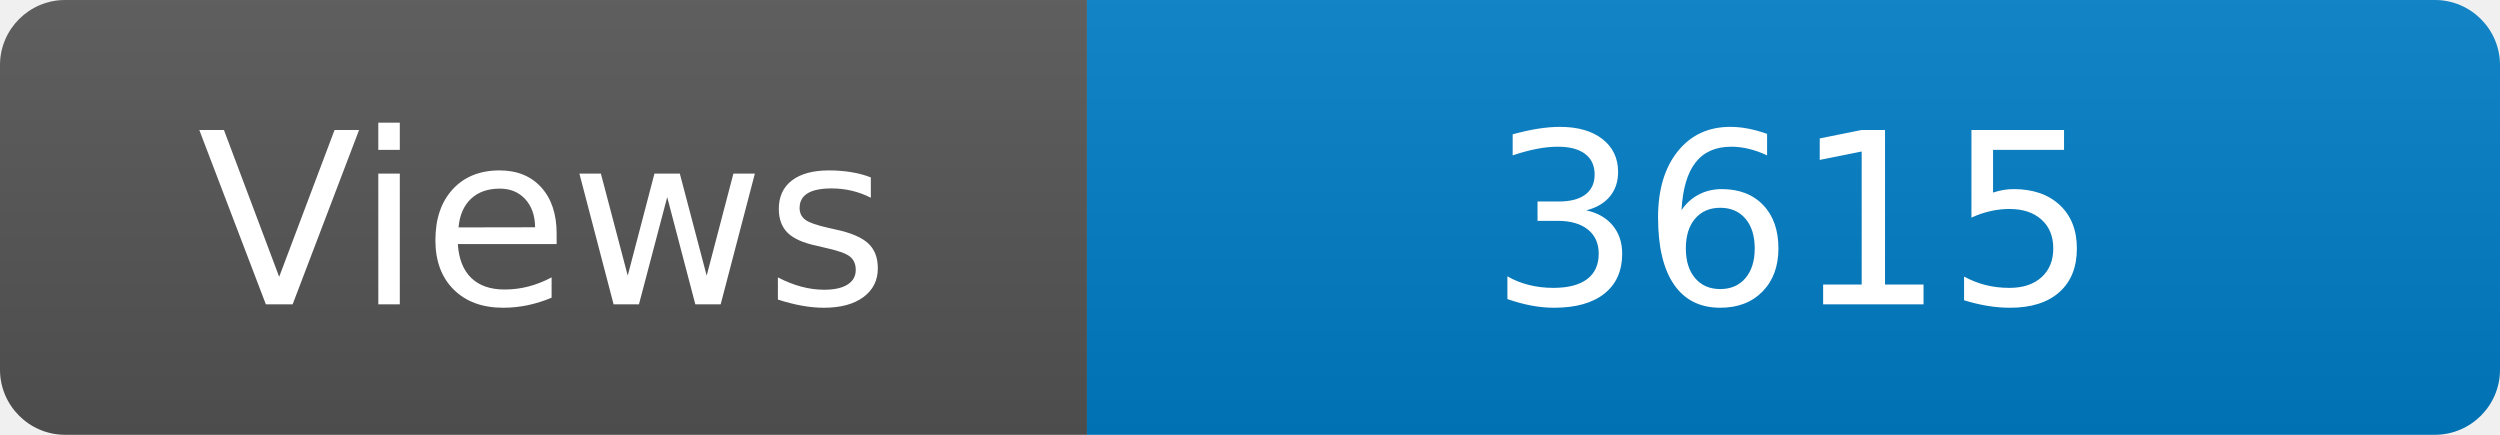
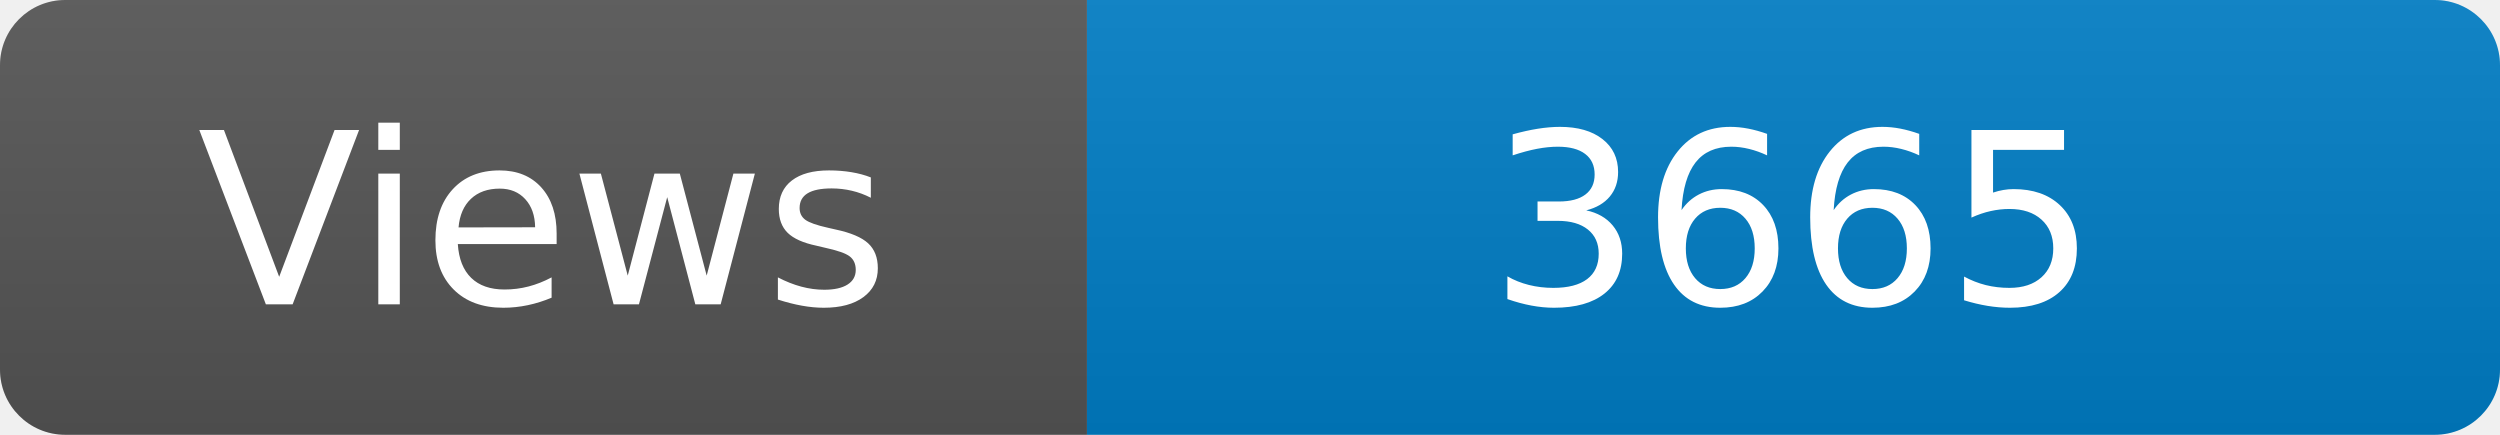
<svg xmlns="http://www.w3.org/2000/svg" width="115" height="20" role="img" aria-label="Maintained?: yes">
  <linearGradient id="s" x2="0" y2="100%">
    <stop offset="0" stop-color="#bbb" stop-opacity=".1" />
    <stop offset="1" stop-opacity=".1" />
  </linearGradient>
  <clipPath id="r">
    <rect width="115" height="20" rx="3" fill="#fff" />
  </clipPath>
  <g clip-path="url(#r)">
    <rect width="50" height="20" fill="#555" />
    <rect x="50" width="160" height="20" fill="#007ec6" />
    <rect width="115" height="20" fill="url(#s)" />
  </g>
  <g fill="#fff" text-anchor="middle" font-family="Verdana,Geneva,DejaVu Sans,sans-serif" font-size="110">
    <text x="250" y="140" transform="scale(.1)" fill="#fff">Views</text>
-     <text x="825" y="140" transform="scale(.1)" fill="#fff">3615</text>
+     <text x="825" y="140" transform="scale(.1)" fill="#fff">3665</text>
  </g>
</svg>
